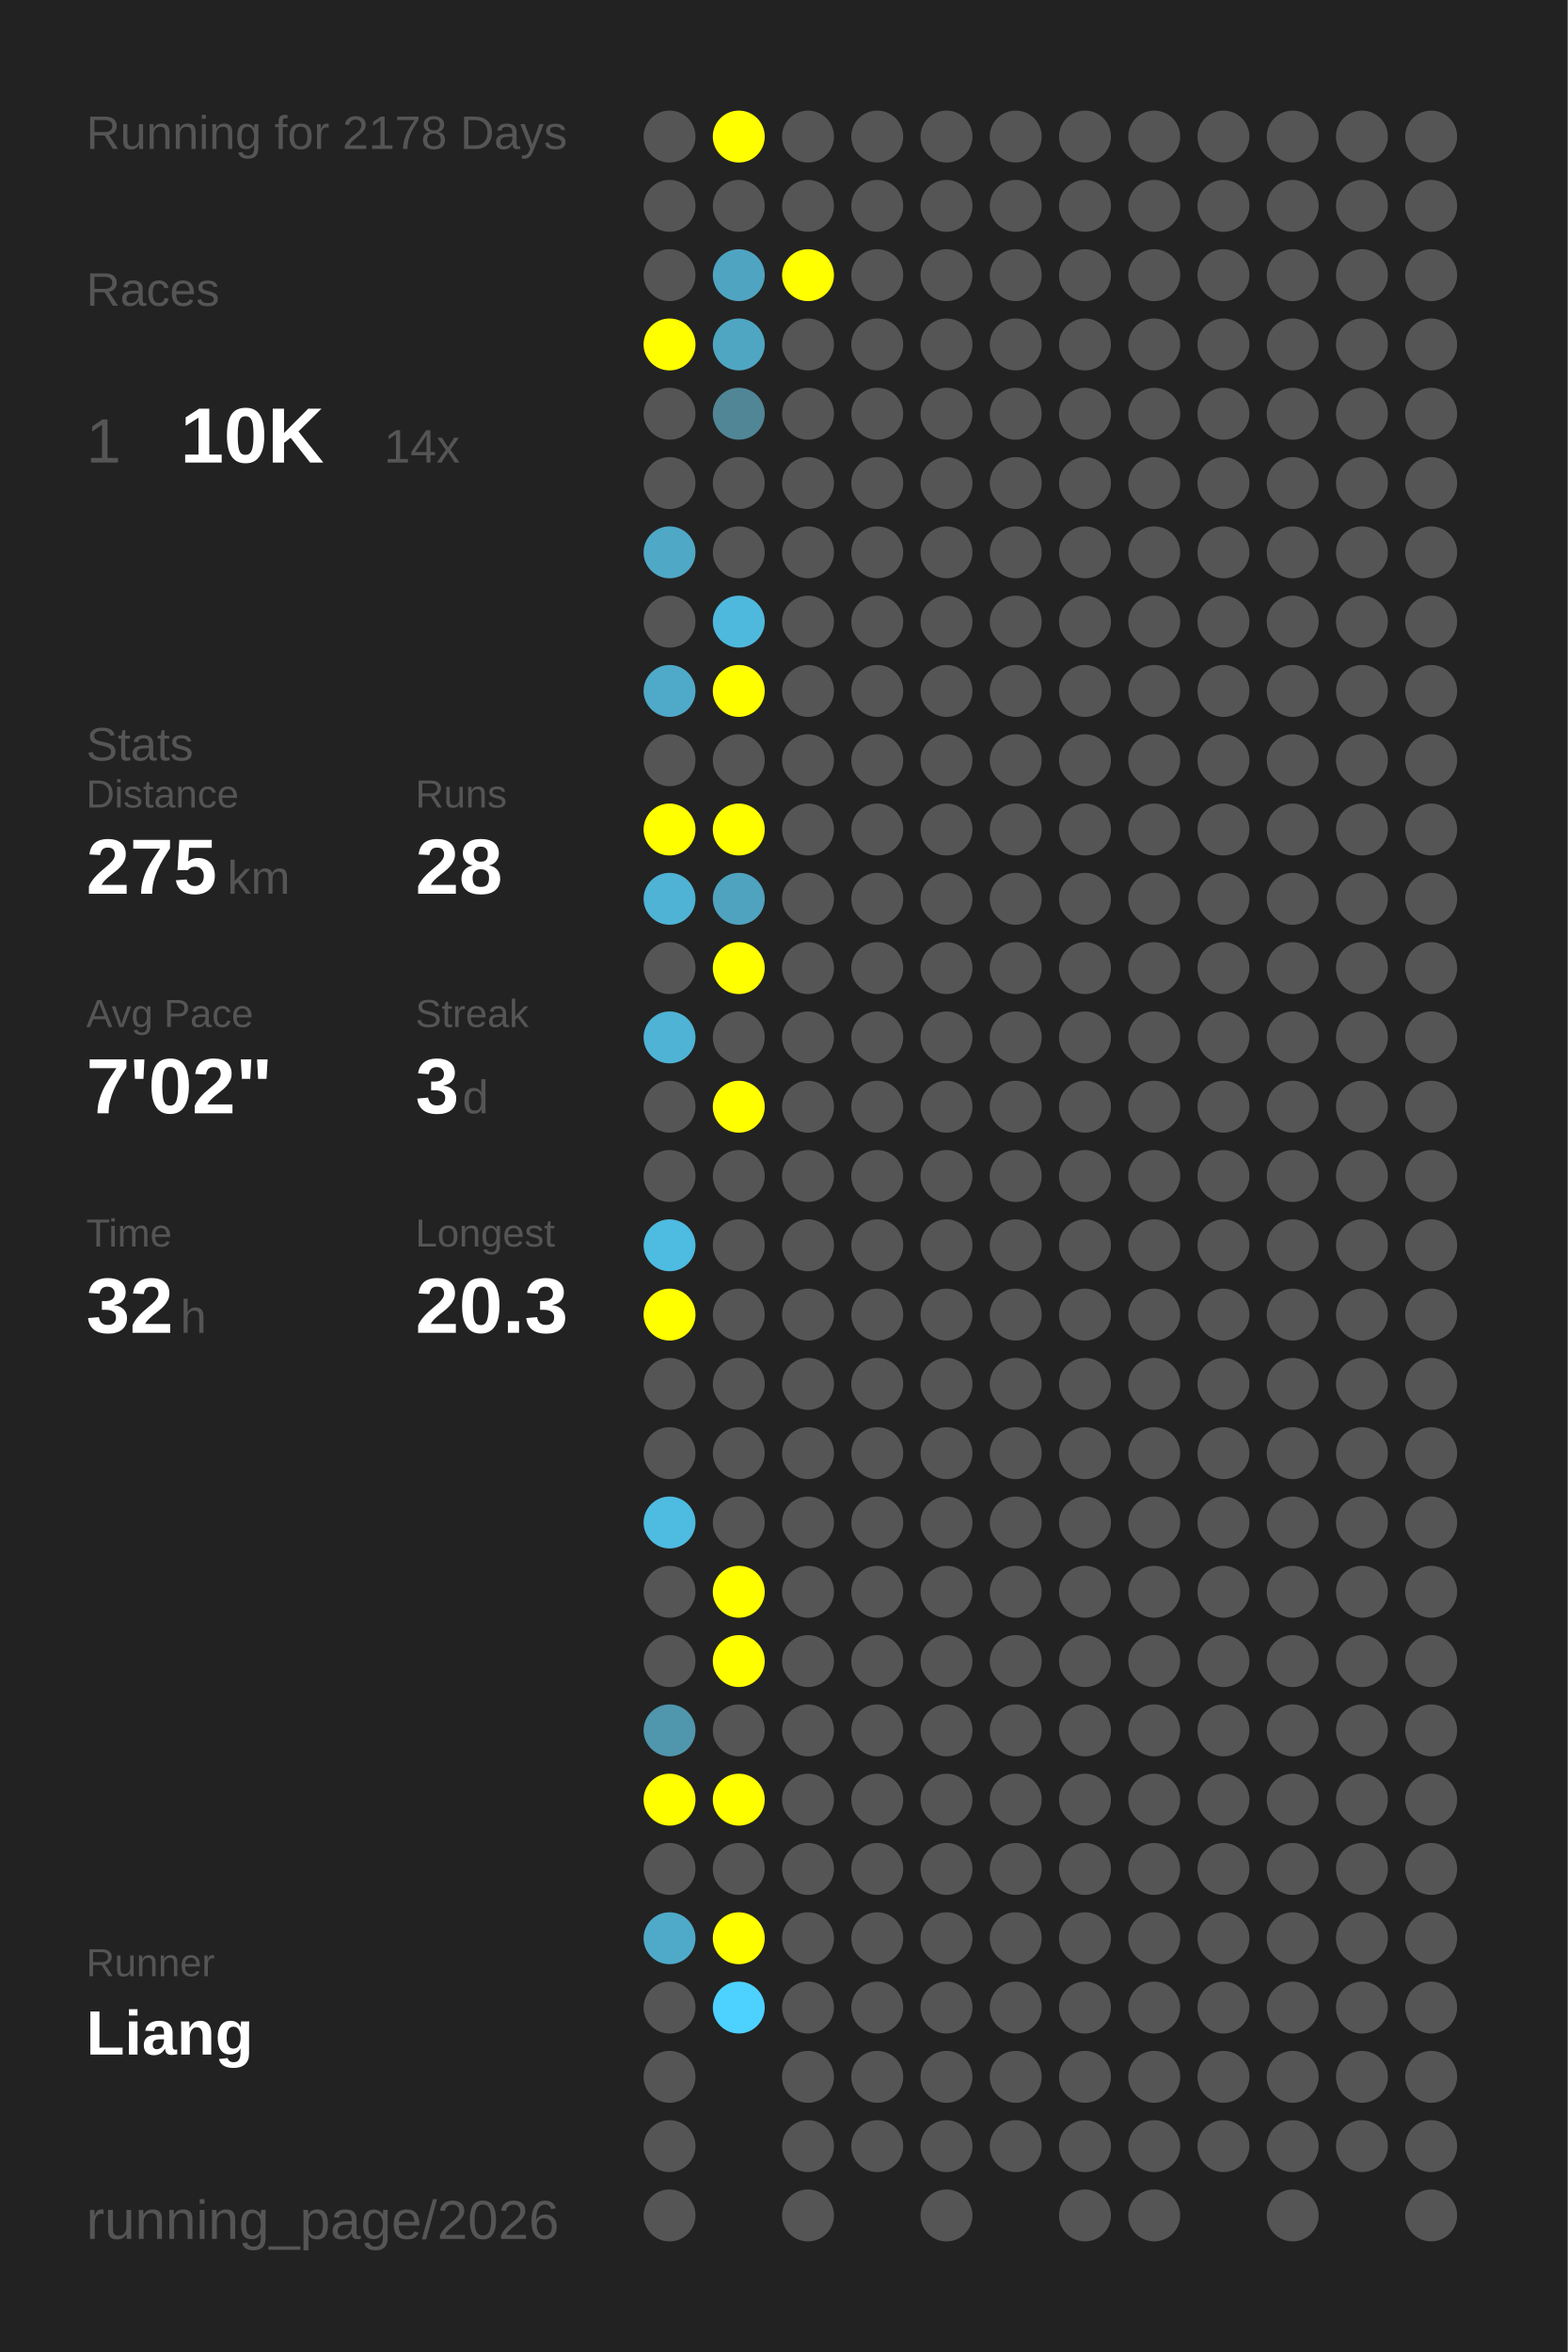
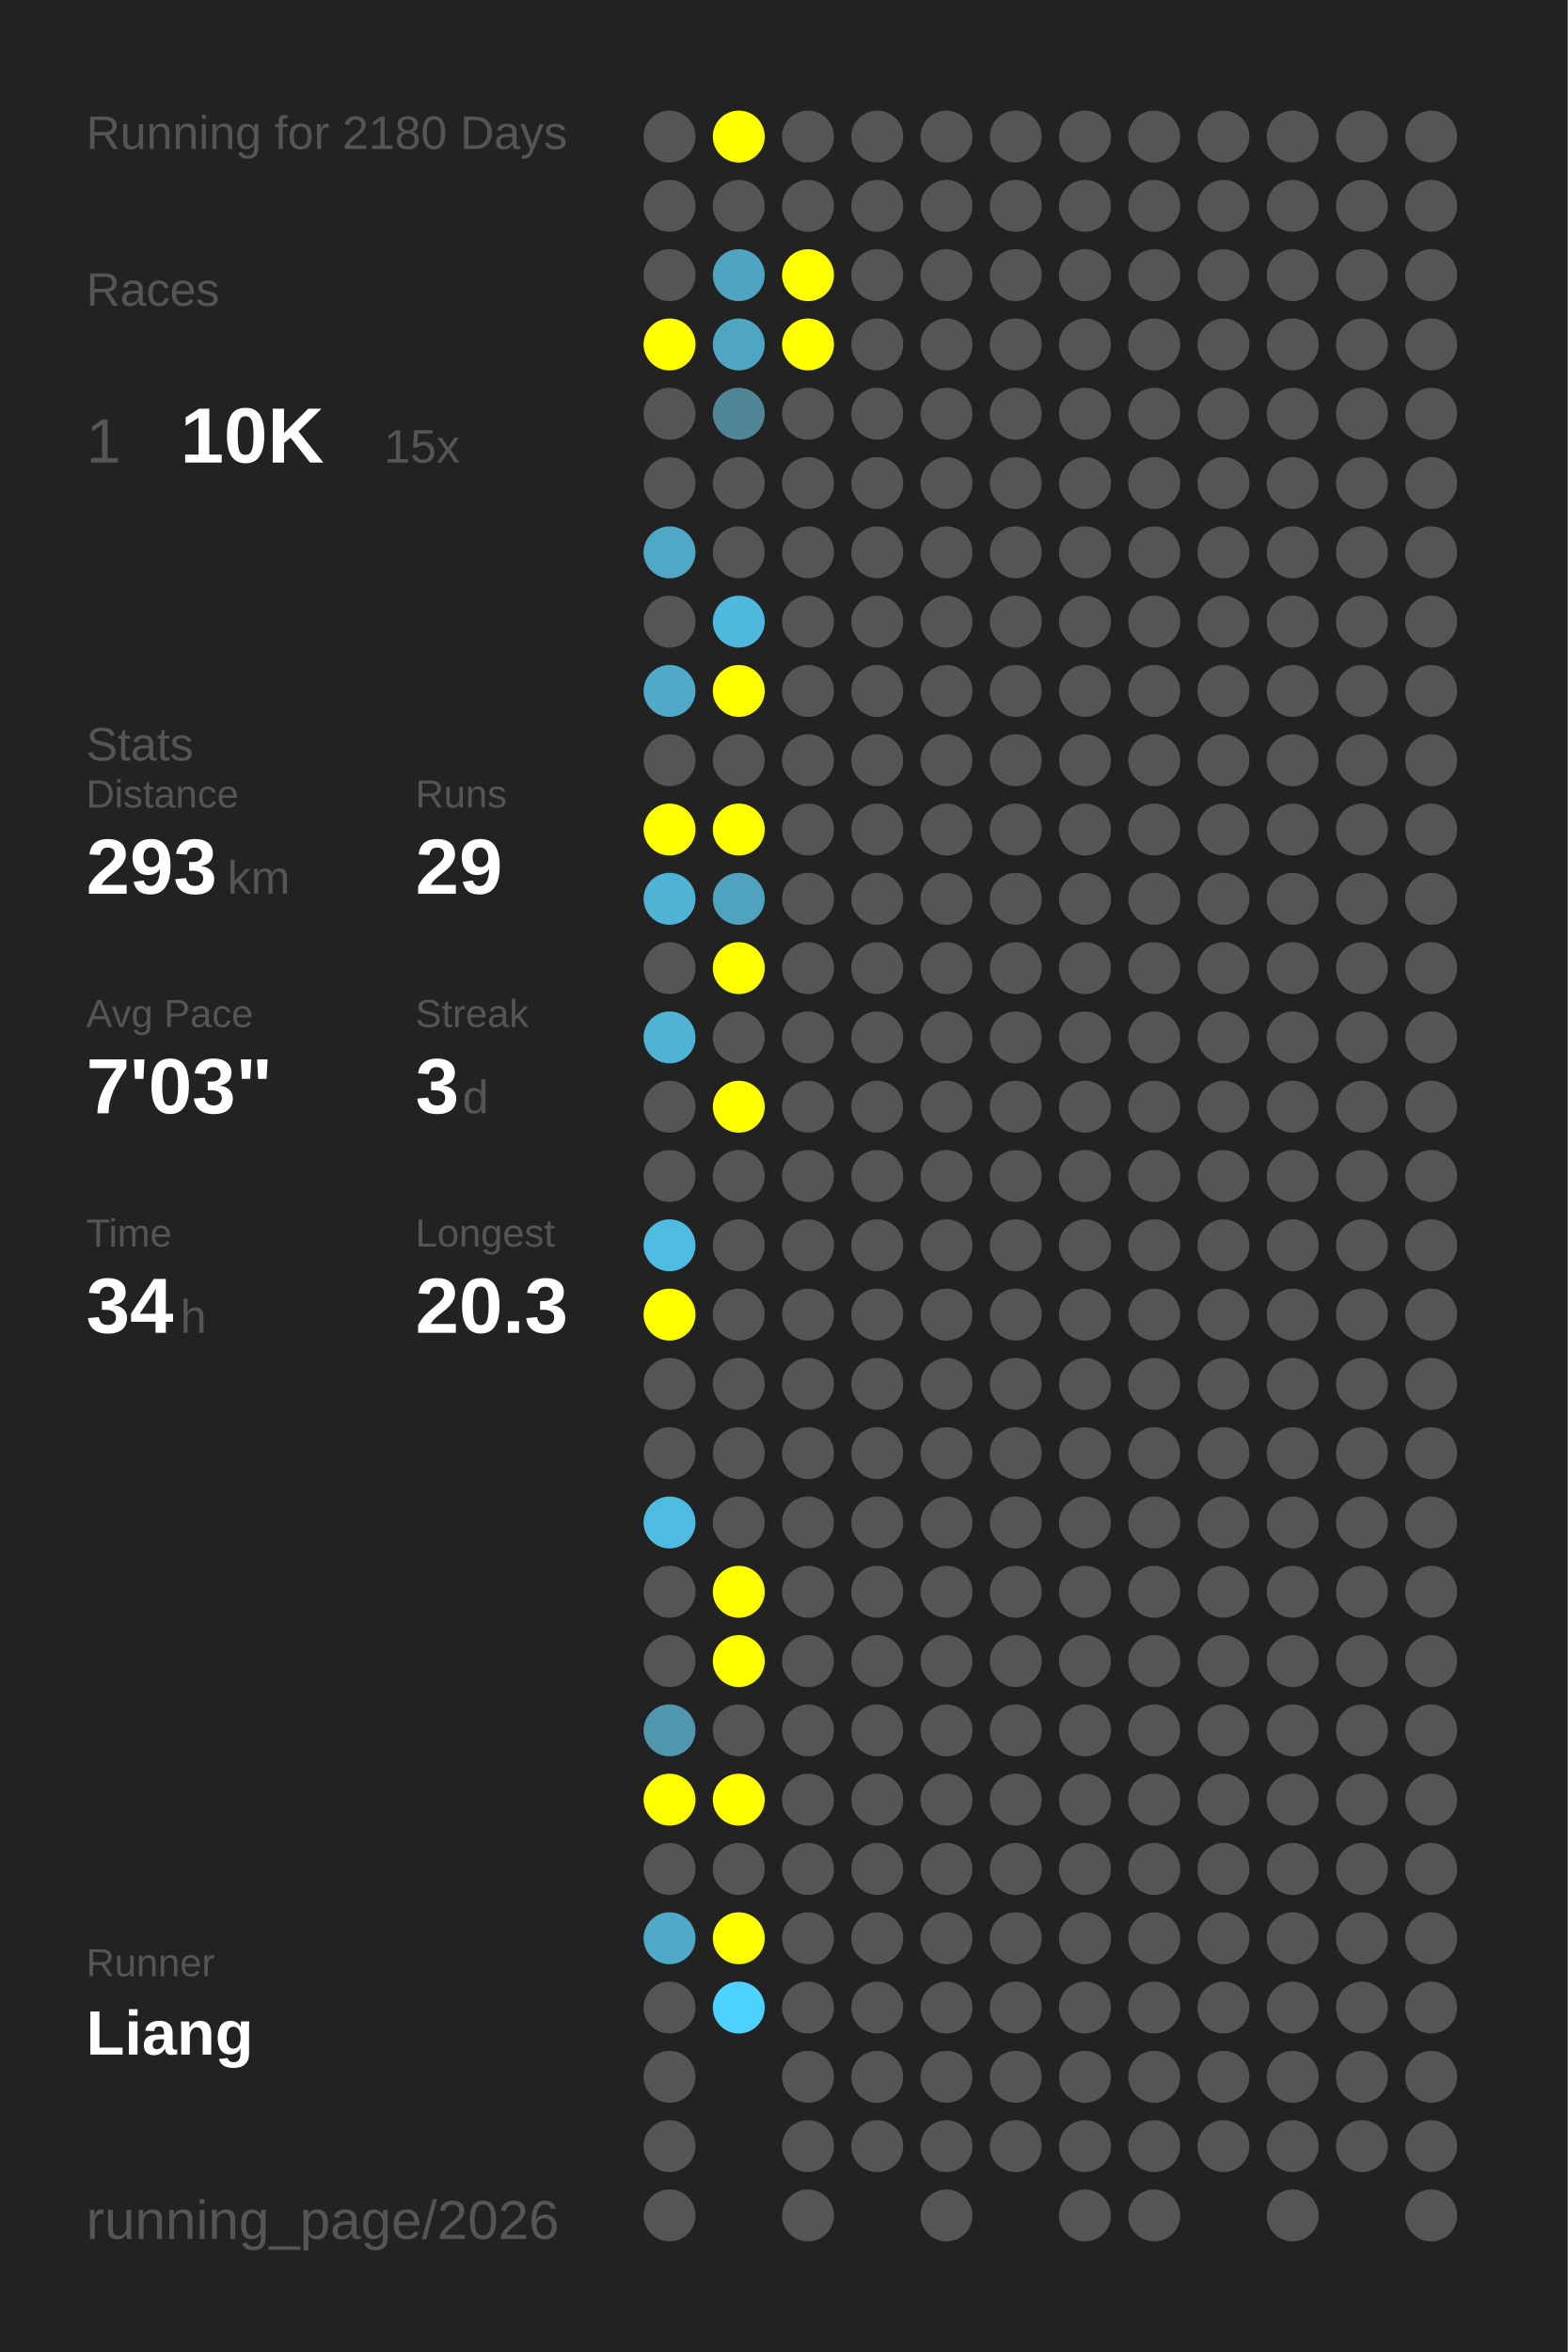
<svg xmlns="http://www.w3.org/2000/svg" baseProfile="full" height="300mm" version="1.1" viewBox="0,0,200,300" width="200mm">
  <defs />
  <rect fill="#222222" height="300" width="200" x="0" y="0" />
-   <text fill="#555555" style="font-size:6px; font-family:Arial;" x="11" y="19">Running for 2178 Days</text>
+   <text fill="#555555" style="font-size:6px; font-family:Arial;" x="11" y="19">Running for 2180 Days</text>
  <text fill="#555555" style="font-size:6px; font-family:Arial;" x="11" y="39">Races</text>
  <text fill="#555555" style="font-size:8px; font-family:Arial;" x="11" y="59">1</text>
  <text fill="#FFFFFF" style="font-size:10px; font-family:Arial; font-weight:bold;" x="23" y="59">10K</text>
-   <text fill="#555555" style="font-size:6px; font-family:Arial;" x="49" y="59">14x</text>
+   <text fill="#555555" style="font-size:6px; font-family:Arial;" x="49" y="59">15x</text>
  <text fill="#555555" style="font-size:6px; font-family:Arial;" x="11" y="97">Stats</text>
  <text fill="#555555" style="font-size:5px; font-family:Arial;" x="11" y="103">Distance</text>
-   <text fill="#FFFFFF" style="font-size:10px; font-family:Arial; font-weight:bold;" x="11" y="114">275</text>
+   <text fill="#FFFFFF" style="font-size:10px; font-family:Arial; font-weight:bold;" x="11" y="114">293</text>
  <text fill="#555555" style="font-size:6px; font-family:Arial;" x="29" y="114">km</text>
  <text fill="#555555" style="font-size:5px; font-family:Arial;" x="53" y="103">Runs</text>
-   <text fill="#FFFFFF" style="font-size:10px; font-family:Arial; font-weight:bold;" x="53" y="114">28</text>
+   <text fill="#FFFFFF" style="font-size:10px; font-family:Arial; font-weight:bold;" x="53" y="114">29</text>
  <text fill="#555555" style="font-size:5px; font-family:Arial;" x="11" y="131">Avg Pace</text>
-   <text fill="#FFFFFF" style="font-size:10px; font-family:Arial; font-weight:bold;" x="11" y="142">7'02"</text>
+   <text fill="#FFFFFF" style="font-size:10px; font-family:Arial; font-weight:bold;" x="11" y="142">7'03"</text>
  <text fill="#555555" style="font-size:5px; font-family:Arial;" x="53" y="131">Streak</text>
  <text fill="#FFFFFF" style="font-size:10px; font-family:Arial; font-weight:bold;" x="53" y="142">3</text>
  <text fill="#555555" style="font-size:6px; font-family:Arial;" x="59" y="142">d</text>
  <text fill="#555555" style="font-size:5px; font-family:Arial;" x="11" y="159">Time</text>
-   <text fill="#FFFFFF" style="font-size:10px; font-family:Arial; font-weight:bold;" x="11" y="170">32</text>
+   <text fill="#FFFFFF" style="font-size:10px; font-family:Arial; font-weight:bold;" x="11" y="170">34</text>
  <text fill="#555555" style="font-size:6px; font-family:Arial;" x="23" y="170">h</text>
  <text fill="#555555" style="font-size:5px; font-family:Arial;" x="53" y="159">Longest</text>
  <text fill="#FFFFFF" style="font-size:10px; font-family:Arial; font-weight:bold;" x="53" y="170">20.3</text>
  <text fill="#555555" style="font-size:5px; font-family:Arial;" x="11" y="252.065">Runner</text>
  <text fill="#FFFFFF" style="font-size:8px; font-family:Arial; font-weight:bold;" x="11" y="262.065">Liang</text>
  <text fill="#555555" style="font-size:7px; font-family:Arial;" x="11" y="285.581">running_page/2026</text>
  <circle cx="85.417" cy="17.419" fill="#555555" r="3.312" />
  <circle cx="85.417" cy="26.258" fill="#555555" r="3.312" />
  <circle cx="85.417" cy="35.097" fill="#555555" r="3.312" />
  <circle cx="85.417" cy="43.935" fill="#FFFF00" r="3.312" />
  <circle cx="85.417" cy="52.774" fill="#555555" r="3.312" />
  <circle cx="85.417" cy="61.613" fill="#555555" r="3.312" />
  <circle cx="85.417" cy="70.452" fill="#4fa8c6" r="3.312" />
  <circle cx="85.417" cy="79.29" fill="#555555" r="3.312" />
  <circle cx="85.417" cy="88.129" fill="#4fa9c8" r="3.312" />
  <circle cx="85.417" cy="96.968" fill="#555555" r="3.312" />
  <circle cx="85.417" cy="105.806" fill="#FFFF00" r="3.312" />
  <circle cx="85.417" cy="114.645" fill="#4eb3d5" r="3.312" />
  <circle cx="85.417" cy="123.484" fill="#555555" r="3.312" />
  <circle cx="85.417" cy="132.323" fill="#4eb3d5" r="3.312" />
  <circle cx="85.417" cy="141.161" fill="#555555" r="3.312" />
  <circle cx="85.417" cy="150" fill="#555555" r="3.312" />
  <circle cx="85.417" cy="158.839" fill="#4ebbe0" r="3.312" />
  <circle cx="85.417" cy="167.677" fill="#FFFF00" r="3.312" />
  <circle cx="85.417" cy="176.516" fill="#555555" r="3.312" />
  <circle cx="85.417" cy="185.355" fill="#555555" r="3.312" />
  <circle cx="85.417" cy="194.194" fill="#4ebbe0" r="3.312" />
  <circle cx="85.417" cy="203.032" fill="#555555" r="3.312" />
  <circle cx="85.417" cy="211.871" fill="#555555" r="3.312" />
  <circle cx="85.417" cy="220.71" fill="#5096ad" r="3.312" />
  <circle cx="85.417" cy="229.548" fill="#FFFF00" r="3.312" />
  <circle cx="85.417" cy="238.387" fill="#555555" r="3.312" />
  <circle cx="85.417" cy="247.226" fill="#4faac9" r="3.312" />
  <circle cx="85.417" cy="256.065" fill="#555555" r="3.312" />
  <circle cx="85.417" cy="264.903" fill="#555555" r="3.312" />
  <circle cx="85.417" cy="273.742" fill="#555555" r="3.312" />
  <circle cx="85.417" cy="282.581" fill="#555555" r="3.312" />
  <circle cx="94.25" cy="17.419" fill="#FFFF00" r="3.312" />
  <circle cx="94.25" cy="26.258" fill="#555555" r="3.312" />
  <circle cx="94.25" cy="35.097" fill="#4fa4c1" r="3.312" />
  <circle cx="94.25" cy="43.935" fill="#4fa6c3" r="3.312" />
  <circle cx="94.25" cy="52.774" fill="#518697" r="3.312" />
  <circle cx="94.25" cy="61.613" fill="#555555" r="3.312" />
  <circle cx="94.25" cy="70.452" fill="#555555" r="3.312" />
  <circle cx="94.25" cy="79.29" fill="#4eb9dd" r="3.312" />
  <circle cx="94.25" cy="88.129" fill="#FFFF00" r="3.312" />
  <circle cx="94.25" cy="96.968" fill="#555555" r="3.312" />
  <circle cx="94.25" cy="105.806" fill="#FFFF00" r="3.312" />
  <circle cx="94.25" cy="114.645" fill="#4fa3bf" r="3.312" />
  <circle cx="94.25" cy="123.484" fill="#FFFF00" r="3.312" />
  <circle cx="94.25" cy="132.323" fill="#555555" r="3.312" />
  <circle cx="94.25" cy="141.161" fill="#FFFF00" r="3.312" />
  <circle cx="94.25" cy="150" fill="#555555" r="3.312" />
  <circle cx="94.25" cy="158.839" fill="#555555" r="3.312" />
  <circle cx="94.25" cy="167.677" fill="#555555" r="3.312" />
  <circle cx="94.25" cy="176.516" fill="#555555" r="3.312" />
  <circle cx="94.25" cy="185.355" fill="#555555" r="3.312" />
  <circle cx="94.25" cy="194.194" fill="#555555" r="3.312" />
  <circle cx="94.25" cy="203.032" fill="#FFFF00" r="3.312" />
  <circle cx="94.25" cy="211.871" fill="#FFFF00" r="3.312" />
  <circle cx="94.25" cy="220.71" fill="#555555" r="3.312" />
  <circle cx="94.25" cy="229.548" fill="#FFFF00" r="3.312" />
  <circle cx="94.25" cy="238.387" fill="#555555" r="3.312" />
  <circle cx="94.25" cy="247.226" fill="#FFFF00" r="3.312" />
  <circle cx="94.25" cy="256.065" fill="#4dd1fe" r="3.312" />
  <circle cx="103.083" cy="17.419" fill="#555555" r="3.312" />
  <circle cx="103.083" cy="26.258" fill="#555555" r="3.312" />
  <circle cx="103.083" cy="35.097" fill="#FFFF00" r="3.312" />
-   <circle cx="103.083" cy="43.935" fill="#555555" r="3.312" />
+   <circle cx="103.083" cy="43.935" fill="#FFFF00" r="3.312" />
  <circle cx="103.083" cy="52.774" fill="#555555" r="3.312" />
  <circle cx="103.083" cy="61.613" fill="#555555" r="3.312" />
  <circle cx="103.083" cy="70.452" fill="#555555" r="3.312" />
  <circle cx="103.083" cy="79.29" fill="#555555" r="3.312" />
  <circle cx="103.083" cy="88.129" fill="#555555" r="3.312" />
  <circle cx="103.083" cy="96.968" fill="#555555" r="3.312" />
  <circle cx="103.083" cy="105.806" fill="#555555" r="3.312" />
  <circle cx="103.083" cy="114.645" fill="#555555" r="3.312" />
  <circle cx="103.083" cy="123.484" fill="#555555" r="3.312" />
  <circle cx="103.083" cy="132.323" fill="#555555" r="3.312" />
  <circle cx="103.083" cy="141.161" fill="#555555" r="3.312" />
  <circle cx="103.083" cy="150" fill="#555555" r="3.312" />
  <circle cx="103.083" cy="158.839" fill="#555555" r="3.312" />
  <circle cx="103.083" cy="167.677" fill="#555555" r="3.312" />
  <circle cx="103.083" cy="176.516" fill="#555555" r="3.312" />
  <circle cx="103.083" cy="185.355" fill="#555555" r="3.312" />
  <circle cx="103.083" cy="194.194" fill="#555555" r="3.312" />
  <circle cx="103.083" cy="203.032" fill="#555555" r="3.312" />
  <circle cx="103.083" cy="211.871" fill="#555555" r="3.312" />
  <circle cx="103.083" cy="220.71" fill="#555555" r="3.312" />
  <circle cx="103.083" cy="229.548" fill="#555555" r="3.312" />
  <circle cx="103.083" cy="238.387" fill="#555555" r="3.312" />
  <circle cx="103.083" cy="247.226" fill="#555555" r="3.312" />
  <circle cx="103.083" cy="256.065" fill="#555555" r="3.312" />
  <circle cx="103.083" cy="264.903" fill="#555555" r="3.312" />
  <circle cx="103.083" cy="273.742" fill="#555555" r="3.312" />
  <circle cx="103.083" cy="282.581" fill="#555555" r="3.312" />
  <circle cx="111.917" cy="17.419" fill="#555555" r="3.312" />
  <circle cx="111.917" cy="26.258" fill="#555555" r="3.312" />
  <circle cx="111.917" cy="35.097" fill="#555555" r="3.312" />
  <circle cx="111.917" cy="43.935" fill="#555555" r="3.312" />
  <circle cx="111.917" cy="52.774" fill="#555555" r="3.312" />
  <circle cx="111.917" cy="61.613" fill="#555555" r="3.312" />
  <circle cx="111.917" cy="70.452" fill="#555555" r="3.312" />
  <circle cx="111.917" cy="79.29" fill="#555555" r="3.312" />
  <circle cx="111.917" cy="88.129" fill="#555555" r="3.312" />
  <circle cx="111.917" cy="96.968" fill="#555555" r="3.312" />
  <circle cx="111.917" cy="105.806" fill="#555555" r="3.312" />
  <circle cx="111.917" cy="114.645" fill="#555555" r="3.312" />
  <circle cx="111.917" cy="123.484" fill="#555555" r="3.312" />
  <circle cx="111.917" cy="132.323" fill="#555555" r="3.312" />
  <circle cx="111.917" cy="141.161" fill="#555555" r="3.312" />
  <circle cx="111.917" cy="150" fill="#555555" r="3.312" />
  <circle cx="111.917" cy="158.839" fill="#555555" r="3.312" />
  <circle cx="111.917" cy="167.677" fill="#555555" r="3.312" />
  <circle cx="111.917" cy="176.516" fill="#555555" r="3.312" />
  <circle cx="111.917" cy="185.355" fill="#555555" r="3.312" />
  <circle cx="111.917" cy="194.194" fill="#555555" r="3.312" />
  <circle cx="111.917" cy="203.032" fill="#555555" r="3.312" />
  <circle cx="111.917" cy="211.871" fill="#555555" r="3.312" />
  <circle cx="111.917" cy="220.71" fill="#555555" r="3.312" />
  <circle cx="111.917" cy="229.548" fill="#555555" r="3.312" />
  <circle cx="111.917" cy="238.387" fill="#555555" r="3.312" />
  <circle cx="111.917" cy="247.226" fill="#555555" r="3.312" />
  <circle cx="111.917" cy="256.065" fill="#555555" r="3.312" />
  <circle cx="111.917" cy="264.903" fill="#555555" r="3.312" />
  <circle cx="111.917" cy="273.742" fill="#555555" r="3.312" />
  <circle cx="120.75" cy="17.419" fill="#555555" r="3.312" />
  <circle cx="120.75" cy="26.258" fill="#555555" r="3.312" />
  <circle cx="120.75" cy="35.097" fill="#555555" r="3.312" />
  <circle cx="120.75" cy="43.935" fill="#555555" r="3.312" />
  <circle cx="120.75" cy="52.774" fill="#555555" r="3.312" />
  <circle cx="120.75" cy="61.613" fill="#555555" r="3.312" />
  <circle cx="120.75" cy="70.452" fill="#555555" r="3.312" />
  <circle cx="120.75" cy="79.29" fill="#555555" r="3.312" />
  <circle cx="120.75" cy="88.129" fill="#555555" r="3.312" />
  <circle cx="120.75" cy="96.968" fill="#555555" r="3.312" />
  <circle cx="120.75" cy="105.806" fill="#555555" r="3.312" />
  <circle cx="120.75" cy="114.645" fill="#555555" r="3.312" />
  <circle cx="120.75" cy="123.484" fill="#555555" r="3.312" />
  <circle cx="120.75" cy="132.323" fill="#555555" r="3.312" />
  <circle cx="120.75" cy="141.161" fill="#555555" r="3.312" />
  <circle cx="120.75" cy="150" fill="#555555" r="3.312" />
  <circle cx="120.75" cy="158.839" fill="#555555" r="3.312" />
  <circle cx="120.75" cy="167.677" fill="#555555" r="3.312" />
  <circle cx="120.75" cy="176.516" fill="#555555" r="3.312" />
  <circle cx="120.75" cy="185.355" fill="#555555" r="3.312" />
  <circle cx="120.75" cy="194.194" fill="#555555" r="3.312" />
  <circle cx="120.75" cy="203.032" fill="#555555" r="3.312" />
  <circle cx="120.75" cy="211.871" fill="#555555" r="3.312" />
  <circle cx="120.75" cy="220.71" fill="#555555" r="3.312" />
  <circle cx="120.75" cy="229.548" fill="#555555" r="3.312" />
  <circle cx="120.75" cy="238.387" fill="#555555" r="3.312" />
  <circle cx="120.75" cy="247.226" fill="#555555" r="3.312" />
  <circle cx="120.75" cy="256.065" fill="#555555" r="3.312" />
  <circle cx="120.75" cy="264.903" fill="#555555" r="3.312" />
  <circle cx="120.75" cy="273.742" fill="#555555" r="3.312" />
  <circle cx="120.75" cy="282.581" fill="#555555" r="3.312" />
  <circle cx="129.583" cy="17.419" fill="#555555" r="3.312" />
  <circle cx="129.583" cy="26.258" fill="#555555" r="3.312" />
  <circle cx="129.583" cy="35.097" fill="#555555" r="3.312" />
  <circle cx="129.583" cy="43.935" fill="#555555" r="3.312" />
  <circle cx="129.583" cy="52.774" fill="#555555" r="3.312" />
  <circle cx="129.583" cy="61.613" fill="#555555" r="3.312" />
  <circle cx="129.583" cy="70.452" fill="#555555" r="3.312" />
  <circle cx="129.583" cy="79.29" fill="#555555" r="3.312" />
  <circle cx="129.583" cy="88.129" fill="#555555" r="3.312" />
  <circle cx="129.583" cy="96.968" fill="#555555" r="3.312" />
  <circle cx="129.583" cy="105.806" fill="#555555" r="3.312" />
  <circle cx="129.583" cy="114.645" fill="#555555" r="3.312" />
  <circle cx="129.583" cy="123.484" fill="#555555" r="3.312" />
  <circle cx="129.583" cy="132.323" fill="#555555" r="3.312" />
  <circle cx="129.583" cy="141.161" fill="#555555" r="3.312" />
  <circle cx="129.583" cy="150" fill="#555555" r="3.312" />
  <circle cx="129.583" cy="158.839" fill="#555555" r="3.312" />
  <circle cx="129.583" cy="167.677" fill="#555555" r="3.312" />
  <circle cx="129.583" cy="176.516" fill="#555555" r="3.312" />
  <circle cx="129.583" cy="185.355" fill="#555555" r="3.312" />
  <circle cx="129.583" cy="194.194" fill="#555555" r="3.312" />
  <circle cx="129.583" cy="203.032" fill="#555555" r="3.312" />
  <circle cx="129.583" cy="211.871" fill="#555555" r="3.312" />
  <circle cx="129.583" cy="220.71" fill="#555555" r="3.312" />
  <circle cx="129.583" cy="229.548" fill="#555555" r="3.312" />
  <circle cx="129.583" cy="238.387" fill="#555555" r="3.312" />
  <circle cx="129.583" cy="247.226" fill="#555555" r="3.312" />
  <circle cx="129.583" cy="256.065" fill="#555555" r="3.312" />
  <circle cx="129.583" cy="264.903" fill="#555555" r="3.312" />
  <circle cx="129.583" cy="273.742" fill="#555555" r="3.312" />
  <circle cx="138.417" cy="17.419" fill="#555555" r="3.312" />
  <circle cx="138.417" cy="26.258" fill="#555555" r="3.312" />
  <circle cx="138.417" cy="35.097" fill="#555555" r="3.312" />
  <circle cx="138.417" cy="43.935" fill="#555555" r="3.312" />
  <circle cx="138.417" cy="52.774" fill="#555555" r="3.312" />
  <circle cx="138.417" cy="61.613" fill="#555555" r="3.312" />
  <circle cx="138.417" cy="70.452" fill="#555555" r="3.312" />
  <circle cx="138.417" cy="79.29" fill="#555555" r="3.312" />
  <circle cx="138.417" cy="88.129" fill="#555555" r="3.312" />
  <circle cx="138.417" cy="96.968" fill="#555555" r="3.312" />
  <circle cx="138.417" cy="105.806" fill="#555555" r="3.312" />
  <circle cx="138.417" cy="114.645" fill="#555555" r="3.312" />
  <circle cx="138.417" cy="123.484" fill="#555555" r="3.312" />
  <circle cx="138.417" cy="132.323" fill="#555555" r="3.312" />
  <circle cx="138.417" cy="141.161" fill="#555555" r="3.312" />
  <circle cx="138.417" cy="150" fill="#555555" r="3.312" />
  <circle cx="138.417" cy="158.839" fill="#555555" r="3.312" />
  <circle cx="138.417" cy="167.677" fill="#555555" r="3.312" />
  <circle cx="138.417" cy="176.516" fill="#555555" r="3.312" />
  <circle cx="138.417" cy="185.355" fill="#555555" r="3.312" />
  <circle cx="138.417" cy="194.194" fill="#555555" r="3.312" />
  <circle cx="138.417" cy="203.032" fill="#555555" r="3.312" />
  <circle cx="138.417" cy="211.871" fill="#555555" r="3.312" />
  <circle cx="138.417" cy="220.71" fill="#555555" r="3.312" />
  <circle cx="138.417" cy="229.548" fill="#555555" r="3.312" />
  <circle cx="138.417" cy="238.387" fill="#555555" r="3.312" />
  <circle cx="138.417" cy="247.226" fill="#555555" r="3.312" />
  <circle cx="138.417" cy="256.065" fill="#555555" r="3.312" />
  <circle cx="138.417" cy="264.903" fill="#555555" r="3.312" />
  <circle cx="138.417" cy="273.742" fill="#555555" r="3.312" />
  <circle cx="138.417" cy="282.581" fill="#555555" r="3.312" />
  <circle cx="147.25" cy="17.419" fill="#555555" r="3.312" />
  <circle cx="147.25" cy="26.258" fill="#555555" r="3.312" />
  <circle cx="147.25" cy="35.097" fill="#555555" r="3.312" />
  <circle cx="147.25" cy="43.935" fill="#555555" r="3.312" />
  <circle cx="147.25" cy="52.774" fill="#555555" r="3.312" />
  <circle cx="147.25" cy="61.613" fill="#555555" r="3.312" />
  <circle cx="147.25" cy="70.452" fill="#555555" r="3.312" />
  <circle cx="147.25" cy="79.29" fill="#555555" r="3.312" />
  <circle cx="147.25" cy="88.129" fill="#555555" r="3.312" />
  <circle cx="147.25" cy="96.968" fill="#555555" r="3.312" />
  <circle cx="147.25" cy="105.806" fill="#555555" r="3.312" />
  <circle cx="147.25" cy="114.645" fill="#555555" r="3.312" />
  <circle cx="147.25" cy="123.484" fill="#555555" r="3.312" />
  <circle cx="147.25" cy="132.323" fill="#555555" r="3.312" />
  <circle cx="147.25" cy="141.161" fill="#555555" r="3.312" />
  <circle cx="147.25" cy="150" fill="#555555" r="3.312" />
  <circle cx="147.25" cy="158.839" fill="#555555" r="3.312" />
  <circle cx="147.25" cy="167.677" fill="#555555" r="3.312" />
  <circle cx="147.25" cy="176.516" fill="#555555" r="3.312" />
  <circle cx="147.25" cy="185.355" fill="#555555" r="3.312" />
  <circle cx="147.25" cy="194.194" fill="#555555" r="3.312" />
  <circle cx="147.25" cy="203.032" fill="#555555" r="3.312" />
  <circle cx="147.25" cy="211.871" fill="#555555" r="3.312" />
  <circle cx="147.25" cy="220.71" fill="#555555" r="3.312" />
  <circle cx="147.25" cy="229.548" fill="#555555" r="3.312" />
  <circle cx="147.25" cy="238.387" fill="#555555" r="3.312" />
  <circle cx="147.25" cy="247.226" fill="#555555" r="3.312" />
  <circle cx="147.25" cy="256.065" fill="#555555" r="3.312" />
  <circle cx="147.25" cy="264.903" fill="#555555" r="3.312" />
  <circle cx="147.25" cy="273.742" fill="#555555" r="3.312" />
  <circle cx="147.25" cy="282.581" fill="#555555" r="3.312" />
  <circle cx="156.083" cy="17.419" fill="#555555" r="3.312" />
  <circle cx="156.083" cy="26.258" fill="#555555" r="3.312" />
  <circle cx="156.083" cy="35.097" fill="#555555" r="3.312" />
  <circle cx="156.083" cy="43.935" fill="#555555" r="3.312" />
  <circle cx="156.083" cy="52.774" fill="#555555" r="3.312" />
  <circle cx="156.083" cy="61.613" fill="#555555" r="3.312" />
  <circle cx="156.083" cy="70.452" fill="#555555" r="3.312" />
  <circle cx="156.083" cy="79.29" fill="#555555" r="3.312" />
  <circle cx="156.083" cy="88.129" fill="#555555" r="3.312" />
  <circle cx="156.083" cy="96.968" fill="#555555" r="3.312" />
  <circle cx="156.083" cy="105.806" fill="#555555" r="3.312" />
  <circle cx="156.083" cy="114.645" fill="#555555" r="3.312" />
  <circle cx="156.083" cy="123.484" fill="#555555" r="3.312" />
  <circle cx="156.083" cy="132.323" fill="#555555" r="3.312" />
  <circle cx="156.083" cy="141.161" fill="#555555" r="3.312" />
  <circle cx="156.083" cy="150" fill="#555555" r="3.312" />
  <circle cx="156.083" cy="158.839" fill="#555555" r="3.312" />
  <circle cx="156.083" cy="167.677" fill="#555555" r="3.312" />
  <circle cx="156.083" cy="176.516" fill="#555555" r="3.312" />
  <circle cx="156.083" cy="185.355" fill="#555555" r="3.312" />
  <circle cx="156.083" cy="194.194" fill="#555555" r="3.312" />
  <circle cx="156.083" cy="203.032" fill="#555555" r="3.312" />
  <circle cx="156.083" cy="211.871" fill="#555555" r="3.312" />
  <circle cx="156.083" cy="220.71" fill="#555555" r="3.312" />
  <circle cx="156.083" cy="229.548" fill="#555555" r="3.312" />
  <circle cx="156.083" cy="238.387" fill="#555555" r="3.312" />
  <circle cx="156.083" cy="247.226" fill="#555555" r="3.312" />
  <circle cx="156.083" cy="256.065" fill="#555555" r="3.312" />
  <circle cx="156.083" cy="264.903" fill="#555555" r="3.312" />
  <circle cx="156.083" cy="273.742" fill="#555555" r="3.312" />
  <circle cx="164.917" cy="17.419" fill="#555555" r="3.312" />
  <circle cx="164.917" cy="26.258" fill="#555555" r="3.312" />
  <circle cx="164.917" cy="35.097" fill="#555555" r="3.312" />
  <circle cx="164.917" cy="43.935" fill="#555555" r="3.312" />
  <circle cx="164.917" cy="52.774" fill="#555555" r="3.312" />
  <circle cx="164.917" cy="61.613" fill="#555555" r="3.312" />
  <circle cx="164.917" cy="70.452" fill="#555555" r="3.312" />
  <circle cx="164.917" cy="79.29" fill="#555555" r="3.312" />
  <circle cx="164.917" cy="88.129" fill="#555555" r="3.312" />
  <circle cx="164.917" cy="96.968" fill="#555555" r="3.312" />
  <circle cx="164.917" cy="105.806" fill="#555555" r="3.312" />
  <circle cx="164.917" cy="114.645" fill="#555555" r="3.312" />
  <circle cx="164.917" cy="123.484" fill="#555555" r="3.312" />
  <circle cx="164.917" cy="132.323" fill="#555555" r="3.312" />
  <circle cx="164.917" cy="141.161" fill="#555555" r="3.312" />
  <circle cx="164.917" cy="150" fill="#555555" r="3.312" />
  <circle cx="164.917" cy="158.839" fill="#555555" r="3.312" />
  <circle cx="164.917" cy="167.677" fill="#555555" r="3.312" />
  <circle cx="164.917" cy="176.516" fill="#555555" r="3.312" />
  <circle cx="164.917" cy="185.355" fill="#555555" r="3.312" />
  <circle cx="164.917" cy="194.194" fill="#555555" r="3.312" />
  <circle cx="164.917" cy="203.032" fill="#555555" r="3.312" />
  <circle cx="164.917" cy="211.871" fill="#555555" r="3.312" />
  <circle cx="164.917" cy="220.71" fill="#555555" r="3.312" />
  <circle cx="164.917" cy="229.548" fill="#555555" r="3.312" />
  <circle cx="164.917" cy="238.387" fill="#555555" r="3.312" />
  <circle cx="164.917" cy="247.226" fill="#555555" r="3.312" />
  <circle cx="164.917" cy="256.065" fill="#555555" r="3.312" />
  <circle cx="164.917" cy="264.903" fill="#555555" r="3.312" />
  <circle cx="164.917" cy="273.742" fill="#555555" r="3.312" />
  <circle cx="164.917" cy="282.581" fill="#555555" r="3.312" />
  <circle cx="173.75" cy="17.419" fill="#555555" r="3.312" />
  <circle cx="173.75" cy="26.258" fill="#555555" r="3.312" />
  <circle cx="173.75" cy="35.097" fill="#555555" r="3.312" />
  <circle cx="173.75" cy="43.935" fill="#555555" r="3.312" />
  <circle cx="173.75" cy="52.774" fill="#555555" r="3.312" />
  <circle cx="173.75" cy="61.613" fill="#555555" r="3.312" />
  <circle cx="173.75" cy="70.452" fill="#555555" r="3.312" />
  <circle cx="173.75" cy="79.29" fill="#555555" r="3.312" />
  <circle cx="173.75" cy="88.129" fill="#555555" r="3.312" />
  <circle cx="173.75" cy="96.968" fill="#555555" r="3.312" />
  <circle cx="173.75" cy="105.806" fill="#555555" r="3.312" />
  <circle cx="173.75" cy="114.645" fill="#555555" r="3.312" />
  <circle cx="173.75" cy="123.484" fill="#555555" r="3.312" />
  <circle cx="173.75" cy="132.323" fill="#555555" r="3.312" />
  <circle cx="173.75" cy="141.161" fill="#555555" r="3.312" />
  <circle cx="173.75" cy="150" fill="#555555" r="3.312" />
  <circle cx="173.75" cy="158.839" fill="#555555" r="3.312" />
  <circle cx="173.75" cy="167.677" fill="#555555" r="3.312" />
  <circle cx="173.75" cy="176.516" fill="#555555" r="3.312" />
  <circle cx="173.75" cy="185.355" fill="#555555" r="3.312" />
  <circle cx="173.75" cy="194.194" fill="#555555" r="3.312" />
  <circle cx="173.75" cy="203.032" fill="#555555" r="3.312" />
  <circle cx="173.75" cy="211.871" fill="#555555" r="3.312" />
  <circle cx="173.75" cy="220.71" fill="#555555" r="3.312" />
  <circle cx="173.75" cy="229.548" fill="#555555" r="3.312" />
  <circle cx="173.75" cy="238.387" fill="#555555" r="3.312" />
  <circle cx="173.75" cy="247.226" fill="#555555" r="3.312" />
  <circle cx="173.75" cy="256.065" fill="#555555" r="3.312" />
  <circle cx="173.75" cy="264.903" fill="#555555" r="3.312" />
  <circle cx="173.75" cy="273.742" fill="#555555" r="3.312" />
  <circle cx="182.583" cy="17.419" fill="#555555" r="3.312" />
  <circle cx="182.583" cy="26.258" fill="#555555" r="3.312" />
  <circle cx="182.583" cy="35.097" fill="#555555" r="3.312" />
  <circle cx="182.583" cy="43.935" fill="#555555" r="3.312" />
  <circle cx="182.583" cy="52.774" fill="#555555" r="3.312" />
  <circle cx="182.583" cy="61.613" fill="#555555" r="3.312" />
  <circle cx="182.583" cy="70.452" fill="#555555" r="3.312" />
  <circle cx="182.583" cy="79.29" fill="#555555" r="3.312" />
  <circle cx="182.583" cy="88.129" fill="#555555" r="3.312" />
  <circle cx="182.583" cy="96.968" fill="#555555" r="3.312" />
  <circle cx="182.583" cy="105.806" fill="#555555" r="3.312" />
  <circle cx="182.583" cy="114.645" fill="#555555" r="3.312" />
  <circle cx="182.583" cy="123.484" fill="#555555" r="3.312" />
  <circle cx="182.583" cy="132.323" fill="#555555" r="3.312" />
  <circle cx="182.583" cy="141.161" fill="#555555" r="3.312" />
  <circle cx="182.583" cy="150" fill="#555555" r="3.312" />
  <circle cx="182.583" cy="158.839" fill="#555555" r="3.312" />
  <circle cx="182.583" cy="167.677" fill="#555555" r="3.312" />
  <circle cx="182.583" cy="176.516" fill="#555555" r="3.312" />
  <circle cx="182.583" cy="185.355" fill="#555555" r="3.312" />
  <circle cx="182.583" cy="194.194" fill="#555555" r="3.312" />
  <circle cx="182.583" cy="203.032" fill="#555555" r="3.312" />
  <circle cx="182.583" cy="211.871" fill="#555555" r="3.312" />
  <circle cx="182.583" cy="220.71" fill="#555555" r="3.312" />
  <circle cx="182.583" cy="229.548" fill="#555555" r="3.312" />
  <circle cx="182.583" cy="238.387" fill="#555555" r="3.312" />
  <circle cx="182.583" cy="247.226" fill="#555555" r="3.312" />
  <circle cx="182.583" cy="256.065" fill="#555555" r="3.312" />
  <circle cx="182.583" cy="264.903" fill="#555555" r="3.312" />
  <circle cx="182.583" cy="273.742" fill="#555555" r="3.312" />
  <circle cx="182.583" cy="282.581" fill="#555555" r="3.312" />
</svg>
